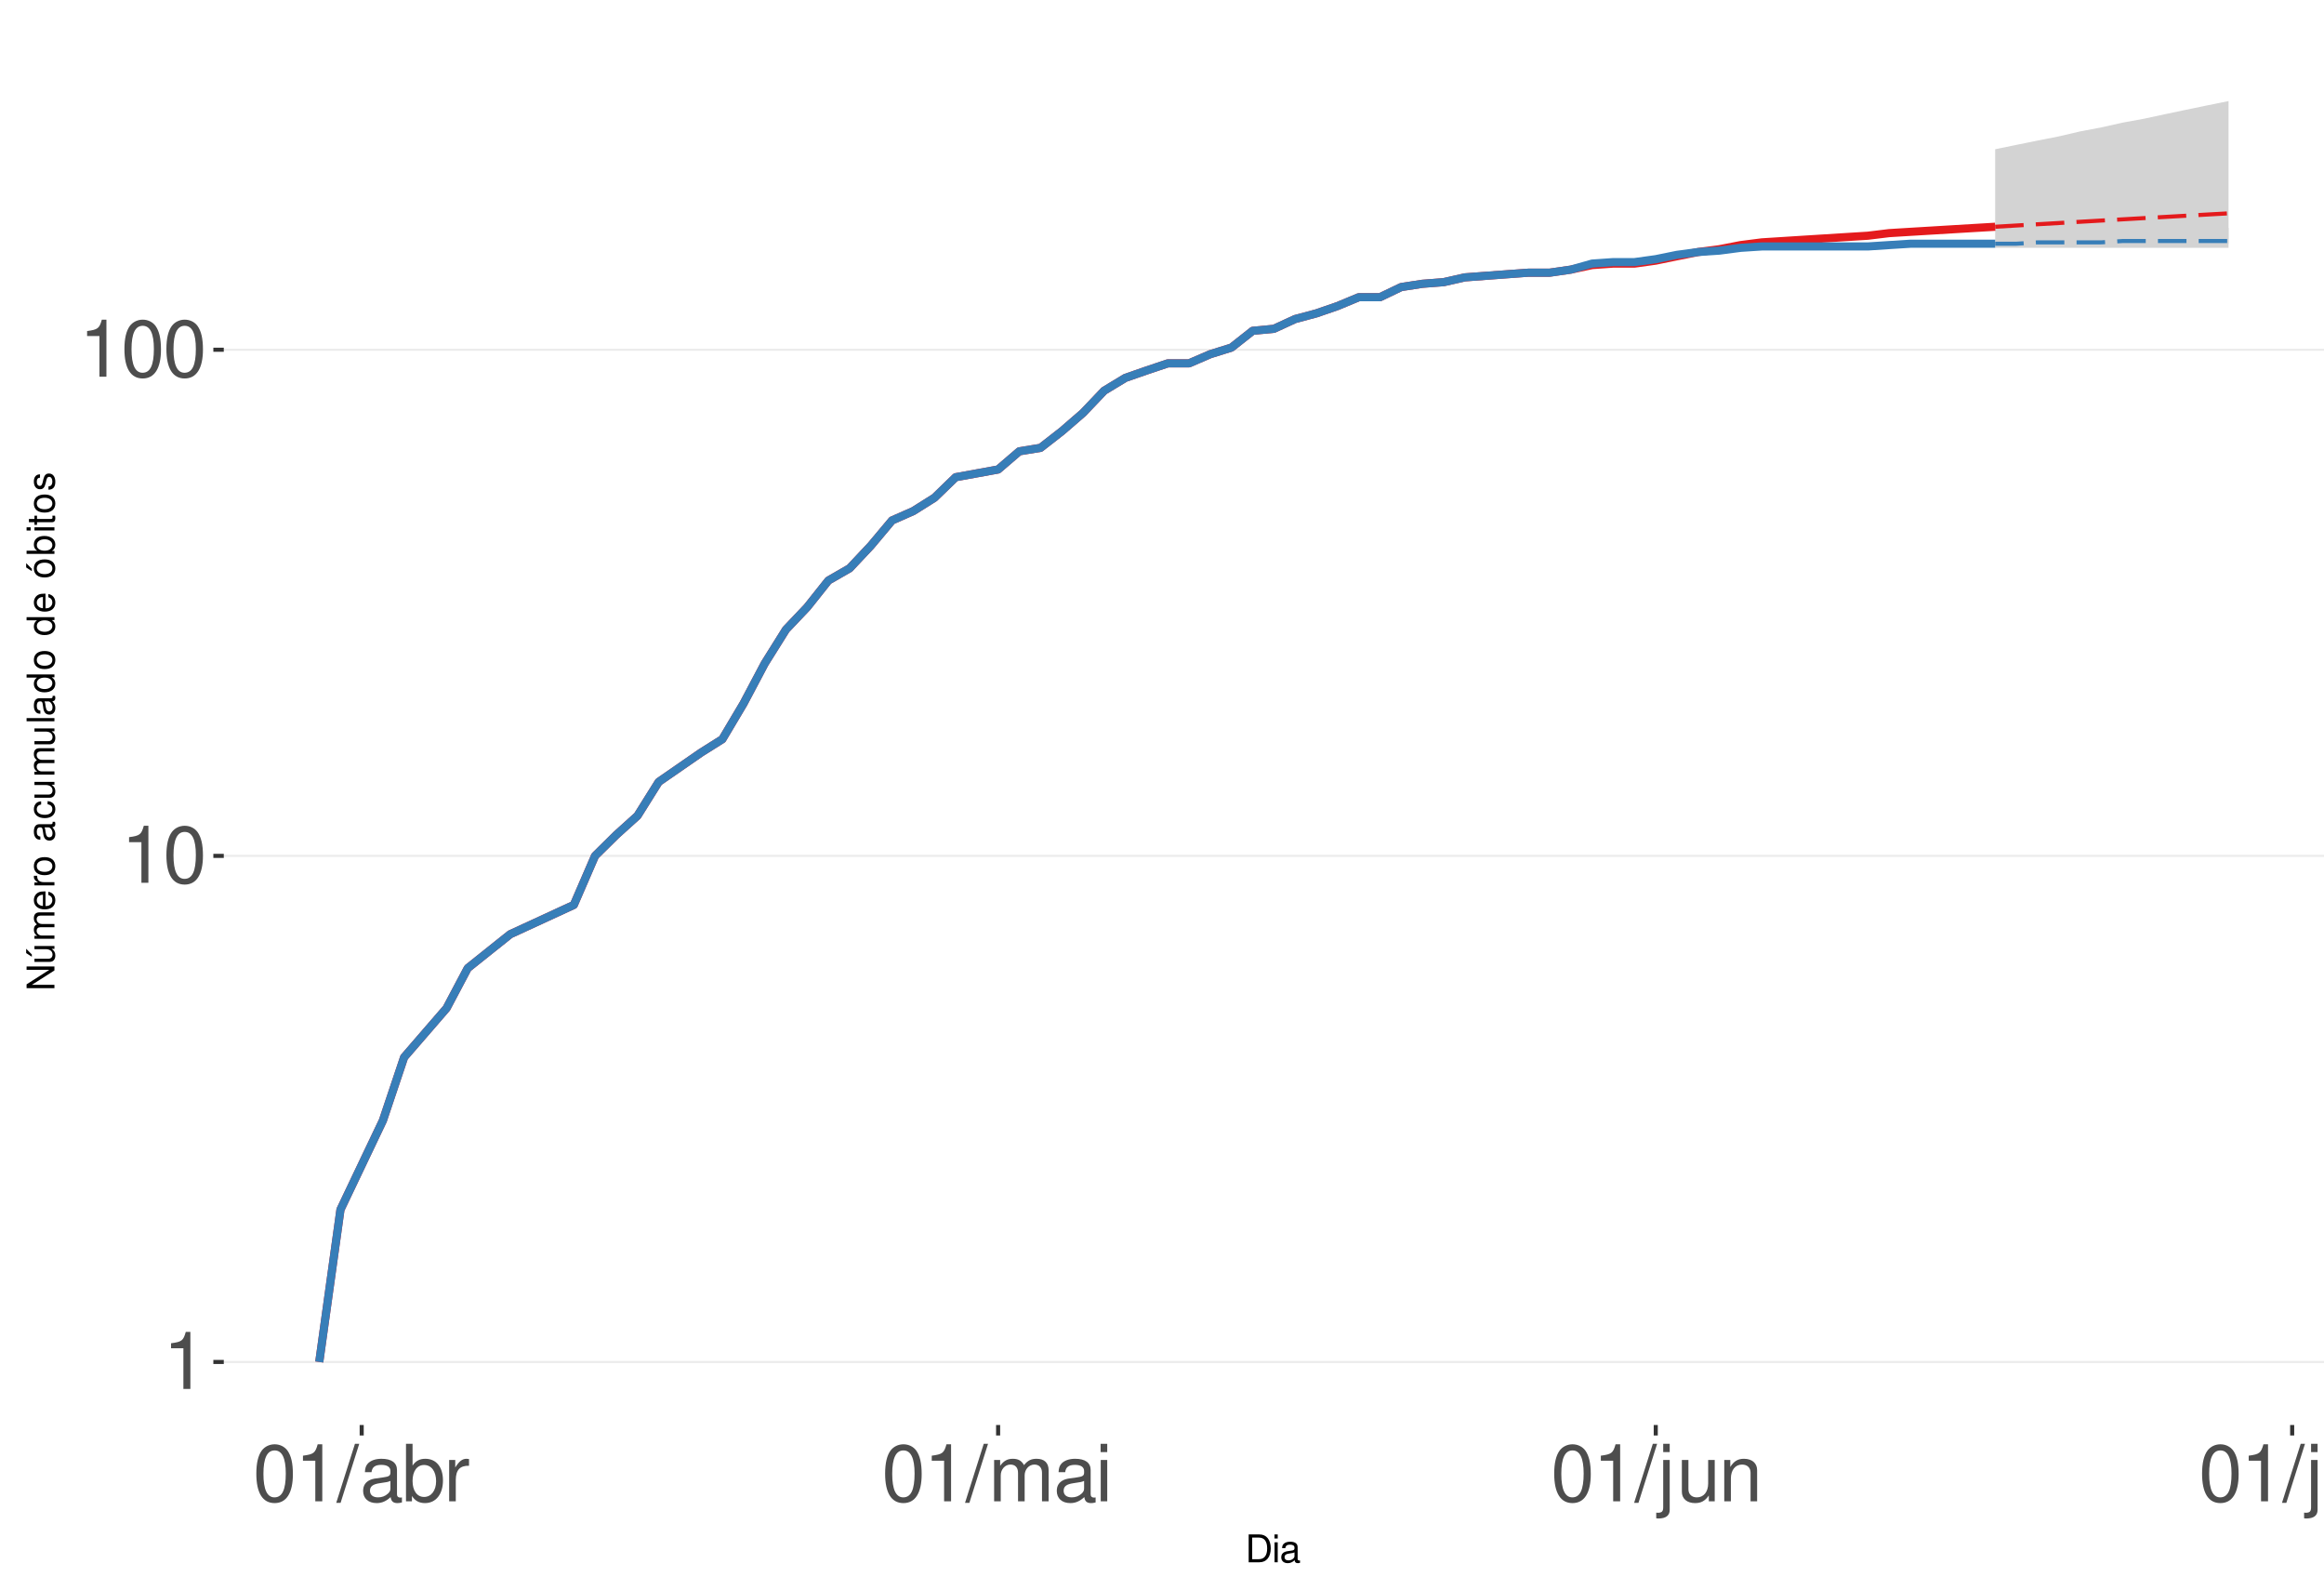
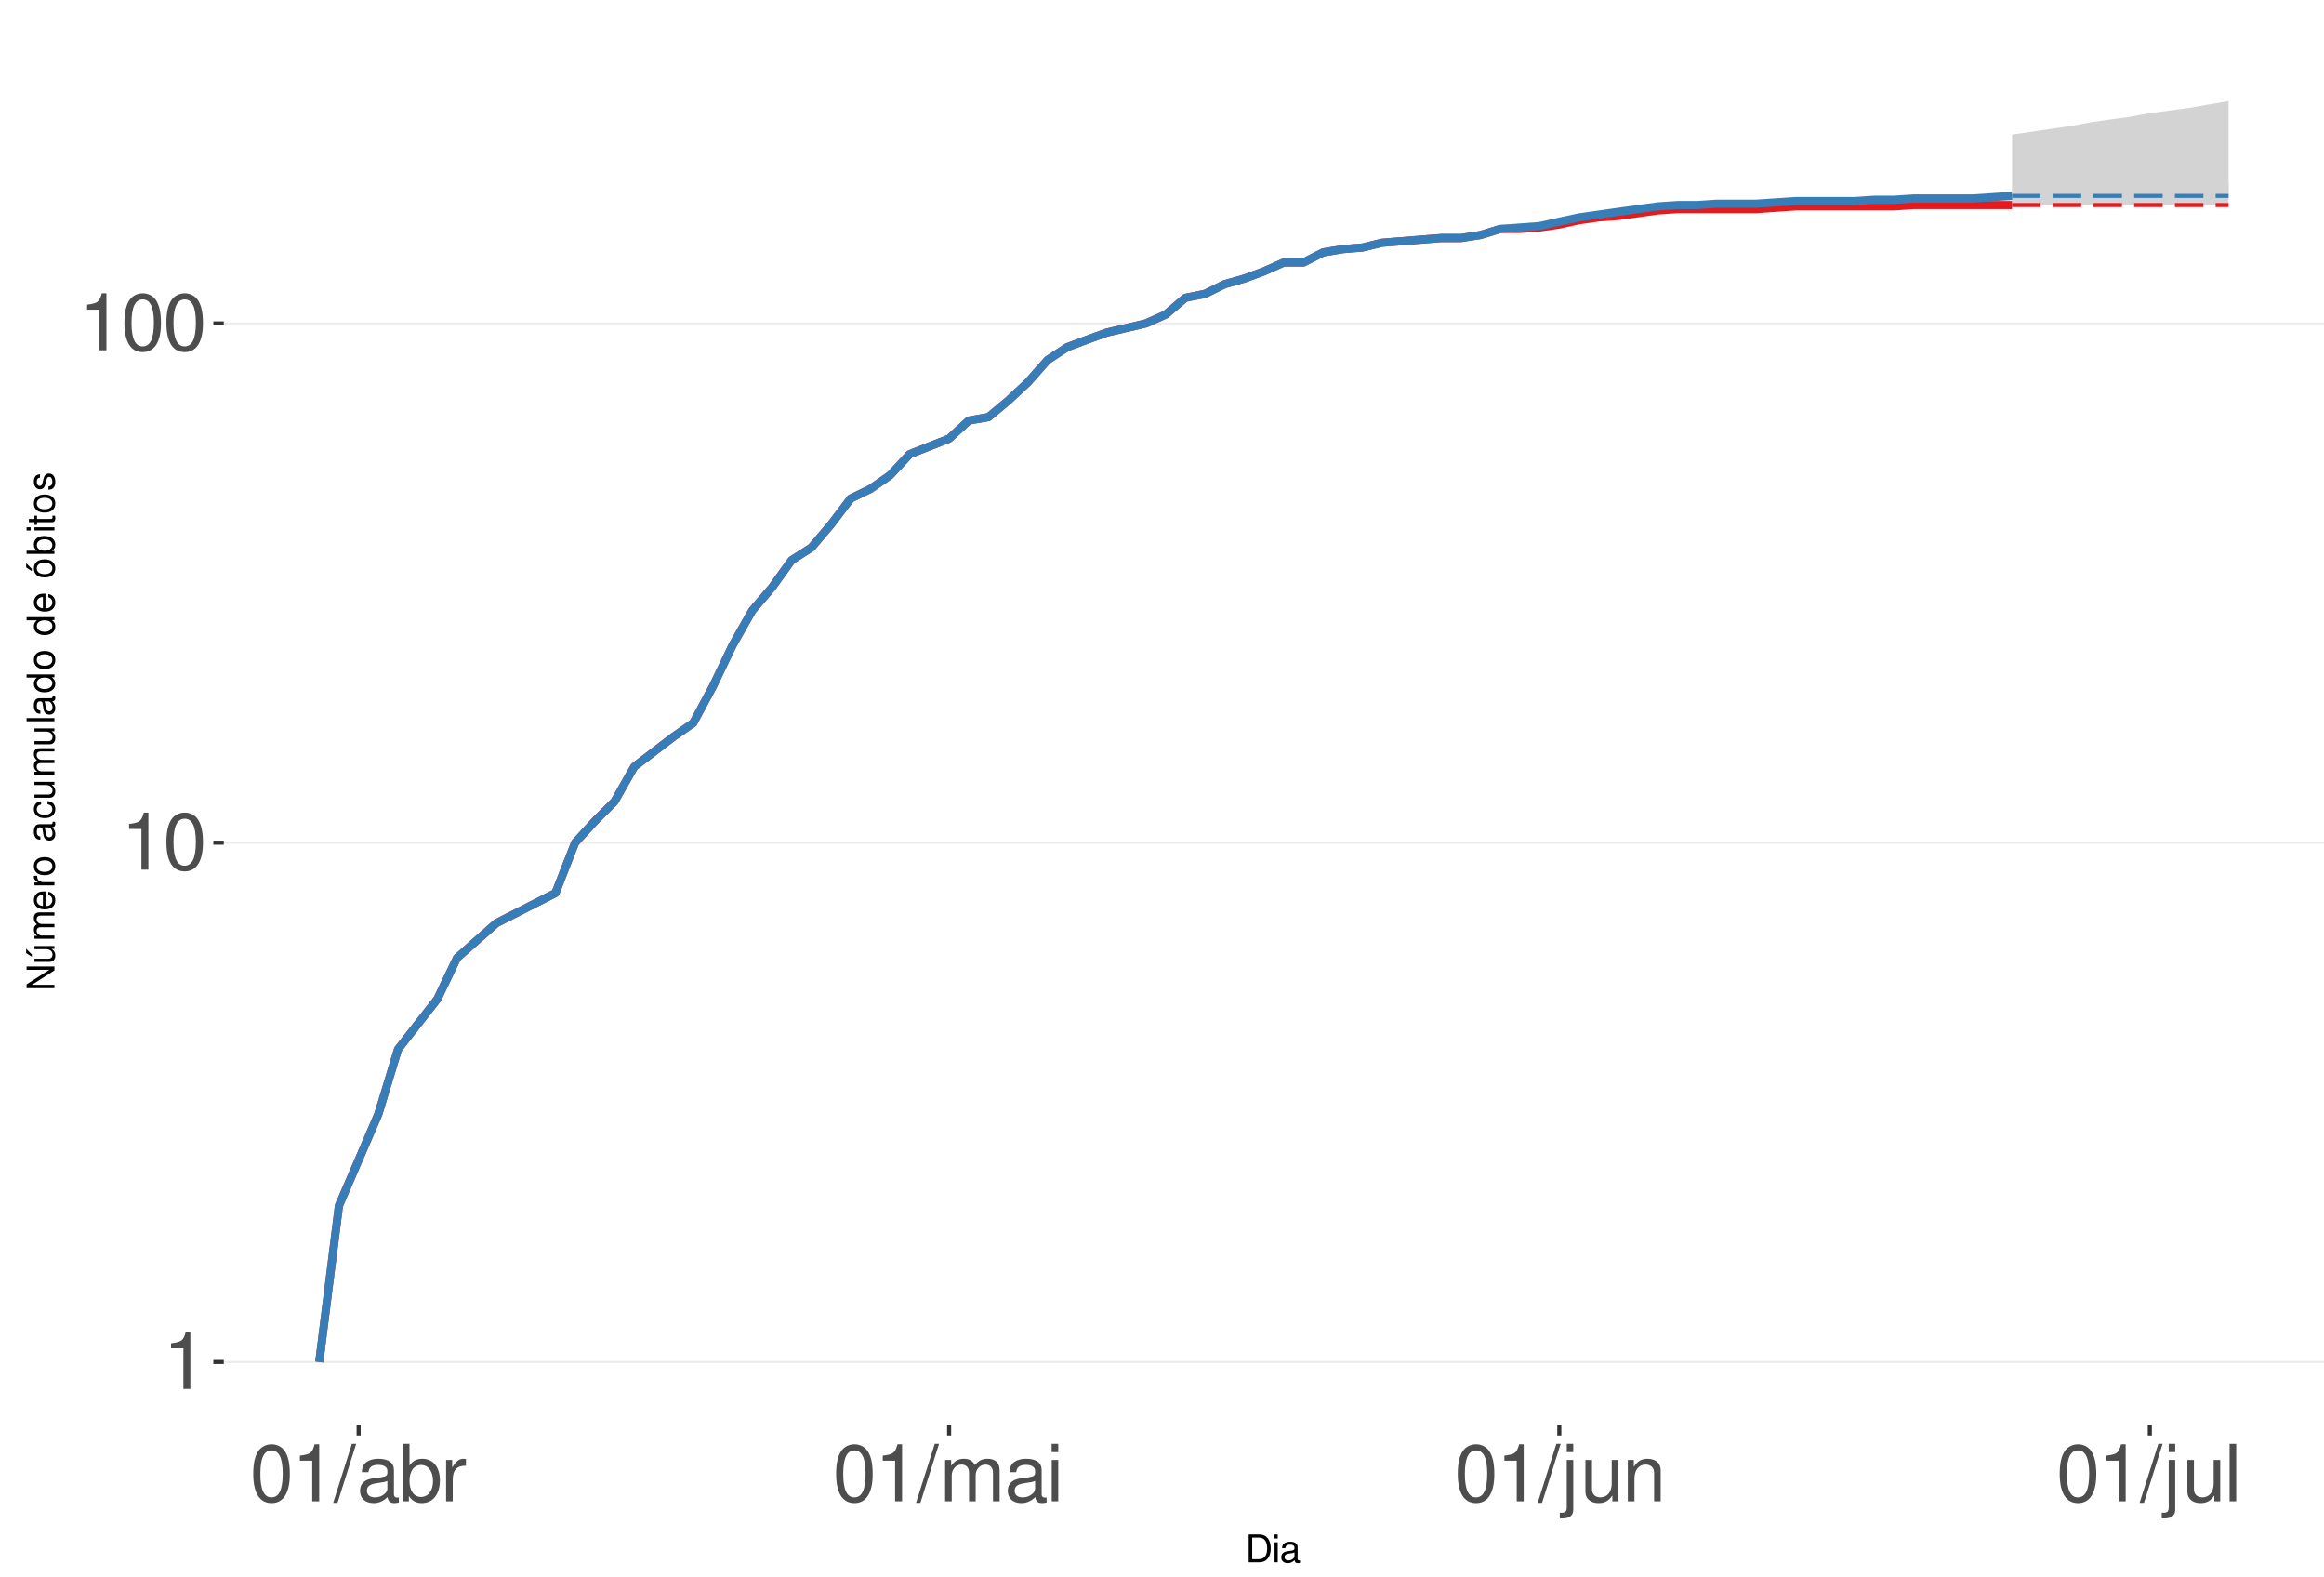
<svg xmlns="http://www.w3.org/2000/svg" xmlns:xlink="http://www.w3.org/1999/xlink" width="609pt" height="413pt" viewBox="0 0 609 413" version="1.1">
  <defs>
    <g>
      <symbol overflow="visible" id="glyph0-0">
        <path style="stroke:none;" d="" />
      </symbol>
      <symbol overflow="visible" id="glyph0-1">
        <path style="stroke:none;" d="M 5.344 -10.641 L 5.344 0 L 7.172 0 L 7.172 -14.938 L 5.969 -14.938 C 5.328 -12.641 4.922 -12.328 2.109 -11.953 L 2.109 -10.641 Z M 5.344 -10.641 " />
      </symbol>
      <symbol overflow="visible" id="glyph0-2">
        <path style="stroke:none;" d="M 5.688 -14.938 C 4.312 -14.938 3.078 -14.312 2.312 -13.297 C 1.359 -11.984 0.891 -10 0.891 -7.234 C 0.891 -2.188 2.547 0.469 5.688 0.469 C 8.781 0.469 10.469 -2.188 10.469 -7.109 C 10.469 -10 10.016 -11.938 9.047 -13.297 C 8.281 -14.328 7.062 -14.938 5.688 -14.938 Z M 5.688 -13.328 C 7.641 -13.328 8.609 -11.312 8.609 -7.266 C 8.609 -3.016 7.656 -1.031 5.641 -1.031 C 3.719 -1.031 2.75 -3.094 2.75 -7.203 C 2.75 -11.312 3.719 -13.328 5.688 -13.328 Z M 5.688 -13.328 " />
      </symbol>
      <symbol overflow="visible" id="glyph0-3">
        <path style="stroke:none;" d="M 4.734 -15.062 L -0.172 0.406 L 0.969 0.406 L 5.859 -15.062 Z M 4.734 -15.062 " />
      </symbol>
      <symbol overflow="visible" id="glyph0-4">
        <path style="stroke:none;" d="M 11.047 -1.016 C 10.859 -0.969 10.781 -0.969 10.672 -0.969 C 10.078 -0.969 9.75 -1.281 9.75 -1.812 L 9.75 -8.188 C 9.75 -10.094 8.344 -11.141 5.688 -11.141 C 4.094 -11.141 2.828 -10.672 2.094 -9.875 C 1.594 -9.312 1.391 -8.703 1.344 -7.625 L 3.078 -7.625 C 3.219 -8.938 4 -9.547 5.625 -9.547 C 7.188 -9.547 8.031 -8.969 8.031 -7.938 L 8.031 -7.484 C 8.016 -6.734 7.641 -6.469 6.234 -6.281 C 3.797 -5.969 3.422 -5.891 2.766 -5.625 C 1.516 -5.078 0.875 -4.125 0.875 -2.734 C 0.875 -0.766 2.234 0.469 4.422 0.469 C 5.781 0.469 6.875 0 8.094 -1.109 C 8.219 0 8.766 0.469 9.875 0.469 C 10.25 0.469 10.469 0.438 11.047 0.297 Z M 8.031 -3.406 C 8.031 -2.828 7.875 -2.484 7.359 -2 C 6.656 -1.359 5.797 -1.031 4.797 -1.031 C 3.453 -1.031 2.672 -1.672 2.672 -2.766 C 2.672 -3.906 3.406 -4.484 5.266 -4.75 C 7.109 -5 7.453 -5.078 8.031 -5.344 Z M 8.031 -3.406 " />
      </symbol>
      <symbol overflow="visible" id="glyph0-5">
        <path style="stroke:none;" d="M 1.109 -15.062 L 1.109 0 L 2.672 0 L 2.672 -1.391 C 3.484 -0.125 4.578 0.469 6.094 0.469 C 8.938 0.469 10.797 -1.859 10.797 -5.453 C 10.797 -8.969 9.047 -11.141 6.172 -11.141 C 4.688 -11.141 3.641 -10.578 2.828 -9.359 L 2.828 -15.062 Z M 5.844 -9.516 C 7.766 -9.516 9 -7.844 9 -5.266 C 9 -2.812 7.719 -1.141 5.844 -1.141 C 4 -1.141 2.828 -2.781 2.828 -5.328 C 2.828 -7.875 4 -9.516 5.844 -9.516 Z M 5.844 -9.516 " />
      </symbol>
      <symbol overflow="visible" id="glyph0-6">
        <path style="stroke:none;" d="M 1.422 -10.828 L 1.422 0 L 3.156 0 L 3.156 -5.625 C 3.188 -8.219 4.25 -9.375 6.625 -9.312 L 6.625 -11.078 C 6.344 -11.109 6.172 -11.141 5.969 -11.141 C 4.859 -11.141 4 -10.469 3.016 -8.859 L 3.016 -10.828 Z M 1.422 -10.828 " />
      </symbol>
      <symbol overflow="visible" id="glyph0-7">
        <path style="stroke:none;" d="M 1.453 -10.828 L 1.453 0 L 3.188 0 L 3.188 -6.797 C 3.188 -8.359 4.312 -9.625 5.719 -9.625 C 7 -9.625 7.719 -8.844 7.719 -7.453 L 7.719 0 L 9.453 0 L 9.453 -6.797 C 9.453 -8.359 10.594 -9.625 12 -9.625 C 13.266 -9.625 14 -8.812 14 -7.453 L 14 0 L 15.734 0 L 15.734 -8.125 C 15.734 -10.062 14.625 -11.141 12.594 -11.141 C 11.156 -11.141 10.281 -10.703 9.281 -9.484 C 8.641 -10.641 7.766 -11.141 6.359 -11.141 C 4.922 -11.141 3.953 -10.594 3.031 -9.297 L 3.031 -10.828 Z M 1.453 -10.828 " />
      </symbol>
      <symbol overflow="visible" id="glyph0-8">
        <path style="stroke:none;" d="M 3.094 -10.828 L 1.391 -10.828 L 1.391 0 L 3.094 0 Z M 3.094 -15.062 L 1.359 -15.062 L 1.359 -12.891 L 3.094 -12.891 Z M 3.094 -15.062 " />
      </symbol>
      <symbol overflow="visible" id="glyph0-9">
        <path style="stroke:none;" d="M 1.453 -10.828 L 1.453 1.562 C 1.453 2.641 1.109 3 0.047 3 C -0.078 3 -0.141 3 -0.375 2.969 L -0.375 4.438 C -0.172 4.484 -0.062 4.5 0.203 4.5 C 2.141 4.5 3.156 3.734 3.156 2.25 L 3.156 -10.828 Z M 3.156 -15.062 L 1.453 -15.062 L 1.453 -12.891 L 3.156 -12.891 Z M 3.156 -15.062 " />
      </symbol>
      <symbol overflow="visible" id="glyph0-10">
        <path style="stroke:none;" d="M 9.953 0 L 9.953 -10.828 L 8.234 -10.828 L 8.234 -4.688 C 8.234 -2.484 7.078 -1.031 5.281 -1.031 C 3.922 -1.031 3.062 -1.859 3.062 -3.156 L 3.062 -10.828 L 1.344 -10.828 L 1.344 -2.484 C 1.344 -0.688 2.688 0.469 4.797 0.469 C 6.375 0.469 7.391 -0.078 8.406 -1.516 L 8.406 0 Z M 9.953 0 " />
      </symbol>
      <symbol overflow="visible" id="glyph0-11">
        <path style="stroke:none;" d="M 1.453 -10.828 L 1.453 0 L 3.188 0 L 3.188 -5.969 C 3.188 -8.188 4.344 -9.625 6.109 -9.625 C 7.484 -9.625 8.344 -8.797 8.344 -7.5 L 8.344 0 L 10.062 0 L 10.062 -8.188 C 10.062 -9.984 8.719 -11.141 6.625 -11.141 C 5.016 -11.141 3.984 -10.516 3.031 -9 L 3.031 -10.828 Z M 1.453 -10.828 " />
      </symbol>
      <symbol overflow="visible" id="glyph0-12">
        <path style="stroke:none;" d="M 3.141 -15.062 L 1.406 -15.062 L 1.406 0 L 3.141 0 Z M 3.141 -15.062 " />
      </symbol>
      <symbol overflow="visible" id="glyph1-0">
        <path style="stroke:none;" d="" />
      </symbol>
      <symbol overflow="visible" id="glyph1-1">
        <path style="stroke:none;" d="M 0.891 0 L 3.703 0 C 5.547 0 6.672 -1.375 6.672 -3.656 C 6.672 -5.906 5.547 -7.297 3.703 -7.297 L 0.891 -7.297 Z M 1.812 -0.812 L 1.812 -6.469 L 3.547 -6.469 C 4.984 -6.469 5.734 -5.5 5.734 -3.641 C 5.734 -1.797 4.984 -0.812 3.547 -0.812 Z M 1.812 -0.812 " />
      </symbol>
      <symbol overflow="visible" id="glyph1-2">
        <path style="stroke:none;" d="M 1.5 -5.234 L 0.672 -5.234 L 0.672 0 L 1.5 0 Z M 1.5 -7.297 L 0.656 -7.297 L 0.656 -6.234 L 1.5 -6.234 Z M 1.5 -7.297 " />
      </symbol>
      <symbol overflow="visible" id="glyph1-3">
        <path style="stroke:none;" d="M 5.344 -0.484 C 5.266 -0.469 5.219 -0.469 5.172 -0.469 C 4.875 -0.469 4.719 -0.625 4.719 -0.875 L 4.719 -3.953 C 4.719 -4.891 4.047 -5.391 2.75 -5.391 C 1.984 -5.391 1.375 -5.172 1.016 -4.781 C 0.766 -4.516 0.672 -4.203 0.656 -3.688 L 1.484 -3.688 C 1.562 -4.328 1.938 -4.625 2.719 -4.625 C 3.484 -4.625 3.891 -4.344 3.891 -3.844 L 3.891 -3.625 C 3.875 -3.266 3.703 -3.125 3.016 -3.047 C 1.844 -2.891 1.656 -2.844 1.344 -2.719 C 0.734 -2.453 0.422 -2 0.422 -1.312 C 0.422 -0.375 1.078 0.234 2.141 0.234 C 2.797 0.234 3.328 0 3.922 -0.547 C 3.984 0 4.234 0.234 4.781 0.234 C 4.953 0.234 5.062 0.203 5.344 0.141 Z M 3.891 -1.656 C 3.891 -1.375 3.812 -1.203 3.562 -0.969 C 3.219 -0.656 2.812 -0.5 2.312 -0.5 C 1.672 -0.5 1.297 -0.812 1.297 -1.344 C 1.297 -1.891 1.656 -2.172 2.547 -2.297 C 3.438 -2.422 3.609 -2.453 3.891 -2.594 Z M 3.891 -1.656 " />
      </symbol>
      <symbol overflow="visible" id="glyph2-0">
        <path style="stroke:none;" d="" />
      </symbol>
      <symbol overflow="visible" id="glyph2-1">
        <path style="stroke:none;" d="M -7.297 -6.453 L -7.297 -5.578 L -1.328 -5.578 L -7.297 -1.766 L -7.297 -0.766 L 0 -0.766 L 0 -1.641 L -5.906 -1.641 L 0 -5.406 L 0 -6.453 Z M -7.297 -6.453 " />
      </symbol>
      <symbol overflow="visible" id="glyph2-2">
        <path style="stroke:none;" d="M 0 -4.812 L -5.234 -4.812 L -5.234 -3.984 L -2.266 -3.984 C -1.203 -3.984 -0.5 -3.438 -0.5 -2.562 C -0.5 -1.906 -0.906 -1.484 -1.531 -1.484 L -5.234 -1.484 L -5.234 -0.656 L -1.203 -0.656 C -0.328 -0.656 0.234 -1.297 0.234 -2.312 C 0.234 -3.094 -0.047 -3.578 -0.734 -4.062 L 0 -4.062 Z M -7.406 -2.953 L -5.922 -2 L -5.922 -2.594 L -7.406 -4.094 Z M -7.406 -2.953 " />
      </symbol>
      <symbol overflow="visible" id="glyph2-3">
        <path style="stroke:none;" d="M -5.234 -0.703 L 0 -0.703 L 0 -1.547 L -3.297 -1.547 C -4.047 -1.547 -4.656 -2.094 -4.656 -2.766 C -4.656 -3.391 -4.281 -3.734 -3.609 -3.734 L 0 -3.734 L 0 -4.578 L -3.297 -4.578 C -4.047 -4.578 -4.656 -5.125 -4.656 -5.812 C -4.656 -6.422 -4.266 -6.781 -3.609 -6.781 L 0 -6.781 L 0 -7.625 L -3.938 -7.625 C -4.875 -7.625 -5.391 -7.078 -5.391 -6.094 C -5.391 -5.406 -5.188 -4.984 -4.594 -4.484 C -5.156 -4.188 -5.391 -3.766 -5.391 -3.078 C -5.391 -2.375 -5.125 -1.906 -4.5 -1.469 L -5.234 -1.469 Z M -5.234 -0.703 " />
      </symbol>
      <symbol overflow="visible" id="glyph2-4">
        <path style="stroke:none;" d="M -2.344 -5.125 C -3.141 -5.125 -3.625 -5.062 -4.016 -4.922 C -4.875 -4.578 -5.391 -3.781 -5.391 -2.797 C -5.391 -1.344 -4.281 -0.406 -2.547 -0.406 C -0.812 -0.406 0.234 -1.297 0.234 -2.781 C 0.234 -3.984 -0.453 -4.812 -1.594 -5.016 L -1.594 -4.188 C -0.906 -3.953 -0.547 -3.484 -0.547 -2.812 C -0.547 -2.281 -0.781 -1.828 -1.219 -1.547 C -1.516 -1.344 -1.812 -1.281 -2.344 -1.266 Z M -3.016 -1.297 C -3.984 -1.359 -4.625 -1.953 -4.625 -2.797 C -4.625 -3.641 -3.953 -4.234 -3.016 -4.234 Z M -3.016 -1.297 " />
      </symbol>
      <symbol overflow="visible" id="glyph2-5">
        <path style="stroke:none;" d="M -5.234 -0.688 L 0 -0.688 L 0 -1.531 L -2.719 -1.531 C -3.984 -1.547 -4.547 -2.062 -4.516 -3.203 L -5.359 -3.203 C -5.375 -3.062 -5.391 -2.984 -5.391 -2.891 C -5.391 -2.344 -5.062 -1.938 -4.297 -1.453 L -5.234 -1.453 Z M -5.234 -0.688 " />
      </symbol>
      <symbol overflow="visible" id="glyph2-6">
        <path style="stroke:none;" d="M -5.391 -2.719 C -5.391 -1.234 -4.344 -0.359 -2.578 -0.359 C -0.812 -0.359 0.234 -1.234 0.234 -2.734 C 0.234 -4.203 -0.812 -5.094 -2.547 -5.094 C -4.359 -5.094 -5.391 -4.234 -5.391 -2.719 Z M -4.625 -2.734 C -4.625 -3.672 -3.844 -4.234 -2.547 -4.234 C -1.312 -4.234 -0.547 -3.656 -0.547 -2.734 C -0.547 -1.797 -1.312 -1.234 -2.578 -1.234 C -3.844 -1.234 -4.625 -1.797 -4.625 -2.734 Z M -4.625 -2.734 " />
      </symbol>
      <symbol overflow="visible" id="glyph2-7">
        <path style="stroke:none;" d="" />
      </symbol>
      <symbol overflow="visible" id="glyph2-8">
        <path style="stroke:none;" d="M -0.484 -5.344 C -0.469 -5.266 -0.469 -5.219 -0.469 -5.172 C -0.469 -4.875 -0.625 -4.719 -0.875 -4.719 L -3.953 -4.719 C -4.891 -4.719 -5.391 -4.047 -5.391 -2.75 C -5.391 -1.984 -5.172 -1.375 -4.781 -1.016 C -4.516 -0.766 -4.203 -0.672 -3.688 -0.656 L -3.688 -1.484 C -4.328 -1.562 -4.625 -1.938 -4.625 -2.719 C -4.625 -3.484 -4.344 -3.891 -3.844 -3.891 L -3.625 -3.891 C -3.266 -3.875 -3.125 -3.703 -3.047 -3.016 C -2.891 -1.844 -2.844 -1.656 -2.719 -1.344 C -2.453 -0.734 -2 -0.422 -1.312 -0.422 C -0.375 -0.422 0.234 -1.078 0.234 -2.141 C 0.234 -2.797 0 -3.328 -0.547 -3.922 C 0 -3.984 0.234 -4.234 0.234 -4.781 C 0.234 -4.953 0.203 -5.062 0.141 -5.344 Z M -1.656 -3.891 C -1.375 -3.891 -1.203 -3.812 -0.969 -3.562 C -0.656 -3.219 -0.5 -2.812 -0.5 -2.312 C -0.5 -1.672 -0.812 -1.297 -1.344 -1.297 C -1.891 -1.297 -2.172 -1.656 -2.297 -2.547 C -2.422 -3.438 -2.453 -3.609 -2.594 -3.891 Z M -1.656 -3.891 " />
      </symbol>
      <symbol overflow="visible" id="glyph2-9">
        <path style="stroke:none;" d="M -3.484 -4.703 C -3.984 -4.672 -4.312 -4.562 -4.609 -4.359 C -5.094 -4 -5.391 -3.375 -5.391 -2.641 C -5.391 -1.219 -4.266 -0.312 -2.531 -0.312 C -0.844 -0.312 0.234 -1.203 0.234 -2.625 C 0.234 -3.875 -0.516 -4.672 -1.797 -4.766 L -1.797 -3.938 C -0.953 -3.797 -0.547 -3.359 -0.547 -2.656 C -0.547 -1.734 -1.297 -1.188 -2.531 -1.188 C -3.844 -1.188 -4.625 -1.719 -4.625 -2.625 C -4.625 -3.328 -4.203 -3.766 -3.484 -3.875 Z M -3.484 -4.703 " />
      </symbol>
      <symbol overflow="visible" id="glyph2-10">
        <path style="stroke:none;" d="M 0 -4.812 L -5.234 -4.812 L -5.234 -3.984 L -2.266 -3.984 C -1.203 -3.984 -0.5 -3.438 -0.5 -2.562 C -0.5 -1.906 -0.906 -1.484 -1.531 -1.484 L -5.234 -1.484 L -5.234 -0.656 L -1.203 -0.656 C -0.328 -0.656 0.234 -1.297 0.234 -2.312 C 0.234 -3.094 -0.047 -3.578 -0.734 -4.062 L 0 -4.062 Z M 0 -4.812 " />
      </symbol>
      <symbol overflow="visible" id="glyph2-11">
        <path style="stroke:none;" d="M -7.297 -1.516 L -7.297 -0.688 L 0 -0.688 L 0 -1.516 Z M -7.297 -1.516 " />
      </symbol>
      <symbol overflow="visible" id="glyph2-12">
        <path style="stroke:none;" d="M -7.297 -4.953 L -7.297 -4.125 L -4.578 -4.125 C -5.109 -3.766 -5.391 -3.203 -5.391 -2.516 C -5.391 -1.156 -4.297 -0.266 -2.625 -0.266 C -0.859 -0.266 0.234 -1.125 0.234 -2.547 C 0.234 -3.266 -0.047 -3.766 -0.688 -4.203 L 0 -4.203 L 0 -4.953 Z M -4.609 -2.656 C -4.609 -3.547 -3.812 -4.125 -2.562 -4.125 C -1.344 -4.125 -0.547 -3.547 -0.547 -2.656 C -0.547 -1.734 -1.359 -1.125 -2.578 -1.125 C -3.797 -1.125 -4.609 -1.734 -4.609 -2.656 Z M -4.609 -2.656 " />
      </symbol>
      <symbol overflow="visible" id="glyph2-13">
        <path style="stroke:none;" d="M -5.391 -2.719 C -5.391 -1.234 -4.344 -0.359 -2.578 -0.359 C -0.812 -0.359 0.234 -1.234 0.234 -2.734 C 0.234 -4.203 -0.812 -5.094 -2.547 -5.094 C -4.359 -5.094 -5.391 -4.234 -5.391 -2.719 Z M -4.625 -2.734 C -4.625 -3.672 -3.844 -4.234 -2.547 -4.234 C -1.312 -4.234 -0.547 -3.656 -0.547 -2.734 C -0.547 -1.797 -1.312 -1.234 -2.578 -1.234 C -3.844 -1.234 -4.625 -1.797 -4.625 -2.734 Z M -7.406 -2.984 L -5.922 -2.016 L -5.922 -2.625 L -7.406 -4.109 Z M -7.406 -2.984 " />
      </symbol>
      <symbol overflow="visible" id="glyph2-14">
        <path style="stroke:none;" d="M -7.297 -0.547 L 0 -0.547 L 0 -1.297 L -0.672 -1.297 C -0.062 -1.688 0.234 -2.219 0.234 -2.953 C 0.234 -4.328 -0.906 -5.234 -2.641 -5.234 C -4.344 -5.234 -5.391 -4.375 -5.391 -2.984 C -5.391 -2.266 -5.125 -1.766 -4.531 -1.375 L -7.297 -1.375 Z M -4.609 -2.828 C -4.609 -3.766 -3.797 -4.359 -2.547 -4.359 C -1.359 -4.359 -0.547 -3.734 -0.547 -2.828 C -0.547 -1.938 -1.344 -1.375 -2.578 -1.375 C -3.812 -1.375 -4.609 -1.938 -4.609 -2.828 Z M -4.609 -2.828 " />
      </symbol>
      <symbol overflow="visible" id="glyph2-15">
        <path style="stroke:none;" d="M -5.234 -1.5 L -5.234 -0.672 L 0 -0.672 L 0 -1.5 Z M -7.297 -1.5 L -7.297 -0.656 L -6.234 -0.656 L -6.234 -1.5 Z M -7.297 -1.5 " />
      </symbol>
      <symbol overflow="visible" id="glyph2-16">
        <path style="stroke:none;" d="M -5.234 -2.547 L -5.234 -1.688 L -6.688 -1.688 L -6.688 -0.844 L -5.234 -0.844 L -5.234 -0.141 L -4.562 -0.141 L -4.562 -0.844 L -0.594 -0.844 C -0.062 -0.844 0.234 -1.203 0.234 -1.859 C 0.234 -2.078 0.203 -2.266 0.156 -2.547 L -0.547 -2.547 C -0.516 -2.422 -0.5 -2.312 -0.5 -2.141 C -0.5 -1.781 -0.594 -1.688 -0.969 -1.688 L -4.562 -1.688 L -4.562 -2.547 Z M -5.234 -2.547 " />
      </symbol>
      <symbol overflow="visible" id="glyph2-17">
        <path style="stroke:none;" d="M -3.781 -4.375 C -4.812 -4.375 -5.391 -3.688 -5.391 -2.484 C -5.391 -1.266 -4.766 -0.469 -3.797 -0.469 C -2.969 -0.469 -2.578 -0.891 -2.281 -2.125 L -2.094 -2.906 C -1.953 -3.484 -1.734 -3.719 -1.375 -3.719 C -0.875 -3.719 -0.547 -3.234 -0.547 -2.5 C -0.547 -2.047 -0.672 -1.672 -0.891 -1.453 C -1.047 -1.328 -1.188 -1.266 -1.562 -1.219 L -1.562 -0.344 C -0.344 -0.375 0.234 -1.062 0.234 -2.438 C 0.234 -3.75 -0.422 -4.594 -1.438 -4.594 C -2.203 -4.594 -2.641 -4.156 -2.891 -3.109 L -3.078 -2.312 C -3.234 -1.625 -3.453 -1.344 -3.828 -1.344 C -4.312 -1.344 -4.625 -1.766 -4.625 -2.453 C -4.625 -3.125 -4.328 -3.484 -3.781 -3.5 Z M -3.781 -4.375 " />
      </symbol>
    </g>
    <clipPath id="clip1">
      <path d="M 58.645 9.961 L 609 9.961 L 609 373.328 L 58.645 373.328 Z M 58.645 9.961 " />
    </clipPath>
    <clipPath id="clip2">
      <path d="M 58.645 356 L 609 356 L 609 358 L 58.645 358 Z M 58.645 356 " />
    </clipPath>
    <clipPath id="clip3">
-       <path d="M 58.645 223 L 609 223 L 609 225 L 58.645 225 Z M 58.645 223 " />
+       <path d="M 58.645 220 L 609 220 L 609 222 L 58.645 222 Z M 58.645 220 " />
    </clipPath>
    <clipPath id="clip4">
-       <path d="M 58.645 91 L 609 91 L 609 92 L 58.645 92 Z M 58.645 91 " />
+       <path d="M 58.645 84 L 609 84 L 609 85 L 58.645 85 Z M 58.645 84 " />
    </clipPath>
  </defs>
  <g id="surface255">
    <rect x="0" y="0" width="609" height="413" style="fill:rgb(100%,100%,100%);fill-opacity:1;stroke:none;" />
    <rect x="0" y="0" width="609" height="413" style="fill:rgb(100%,100%,100%);fill-opacity:1;stroke:none;" />
    <path style="fill:none;stroke-width:1.067;stroke-linecap:round;stroke-linejoin:round;stroke:rgb(100%,100%,100%);stroke-opacity:1;stroke-miterlimit:10;" d="M 0 413 L 609 413 L 609 0 L 0 0 Z M 0 413 " />
    <g clip-path="url(#clip1)" clip-rule="nonzero">
      <path style=" stroke:none;fill-rule:nonzero;fill:rgb(100%,100%,100%);fill-opacity:1;" d="M 58.645 373.328 L 609 373.328 L 609 9.961 L 58.645 9.961 Z M 58.645 373.328 " />
    </g>
    <g clip-path="url(#clip2)" clip-rule="nonzero">
      <path style="fill:none;stroke-width:0.533;stroke-linecap:butt;stroke-linejoin:round;stroke:rgb(92.157%,92.157%,92.157%);stroke-opacity:1;stroke-miterlimit:10;" d="M 58.645 356.812 L 609 356.812 " />
    </g>
    <g clip-path="url(#clip3)" clip-rule="nonzero">
-       <path style="fill:none;stroke-width:0.533;stroke-linecap:butt;stroke-linejoin:round;stroke:rgb(92.157%,92.157%,92.157%);stroke-opacity:1;stroke-miterlimit:10;" d="M 58.645 224.223 L 609 224.223 " />
+       <path style="fill:none;stroke-width:0.533;stroke-linecap:butt;stroke-linejoin:round;stroke:rgb(92.157%,92.157%,92.157%);stroke-opacity:1;stroke-miterlimit:10;" d="M 58.645 220.77 L 609 220.77 " />
    </g>
    <g clip-path="url(#clip4)" clip-rule="nonzero">
-       <path style="fill:none;stroke-width:0.533;stroke-linecap:butt;stroke-linejoin:round;stroke:rgb(92.157%,92.157%,92.157%);stroke-opacity:1;stroke-miterlimit:10;" d="M 58.645 91.629 L 609 91.629 " />
-     </g>
-     <path style=" stroke:none;fill-rule:nonzero;fill:rgb(82.745%,82.745%,82.745%);fill-opacity:1;" d="M 522.832 39.098 L 528.391 37.953 L 533.953 36.828 L 539.512 35.73 L 545.07 34.434 L 550.629 33.379 L 556.188 32.137 L 561.746 31.121 L 567.305 29.926 L 572.867 28.754 L 578.426 27.605 L 583.984 26.48 L 583.984 64.926 L 522.832 64.926 Z M 522.832 39.098 " />
-     <path style=" stroke:none;fill-rule:nonzero;fill:rgb(82.745%,82.745%,82.745%);fill-opacity:1;" d="M 522.832 63.852 L 528.391 63.145 L 533.953 62.445 L 539.512 62.098 L 545.07 61.414 L 556.188 60.734 L 561.746 60.402 L 567.305 60.402 L 572.867 60.066 L 578.426 59.734 L 583.984 59.734 L 583.984 63.852 Z M 522.832 63.852 " />
-     <path style="fill:none;stroke-width:2.134;stroke-linecap:butt;stroke-linejoin:round;stroke:rgb(89.412%,10.196%,10.98%);stroke-opacity:1;stroke-miterlimit:10;" d="M 83.66 356.812 L 89.219 316.898 L 100.34 293.551 L 105.898 276.984 L 117.016 264.137 L 122.574 253.637 L 133.695 244.758 L 150.371 237.07 L 155.93 224.223 L 161.488 218.734 L 167.047 213.723 L 172.609 204.844 L 183.727 197.156 L 189.285 193.664 L 194.844 184.309 L 200.402 173.809 L 205.961 164.93 L 211.52 159.07 L 217.082 152.082 L 222.641 148.883 L 228.199 142.973 L 233.758 136.344 L 239.316 133.895 L 244.875 130.402 L 250.434 125.02 L 261.555 122.996 L 267.113 118.234 L 272.672 117.328 L 278.23 112.996 L 283.789 108.195 L 289.348 102.359 L 294.91 98.992 L 300.469 97.059 L 306.027 95.191 L 311.586 95.191 L 317.145 92.793 L 322.703 91.055 L 328.262 86.668 L 333.824 86.141 L 339.383 83.582 L 344.941 82.098 L 350.5 80.18 L 356.059 77.867 L 361.617 77.867 L 367.176 75.207 L 372.738 74.348 L 378.297 73.922 L 383.855 72.668 L 389.414 72.254 L 394.973 71.844 L 400.531 71.438 L 406.09 71.438 L 411.652 70.633 L 417.211 69.445 L 422.77 69.055 L 428.328 69.055 L 433.887 68.281 L 439.445 67.141 L 445.004 66.023 L 450.566 65.289 L 456.125 64.207 L 461.684 63.496 L 472.801 62.793 L 483.918 62.098 L 489.477 61.754 L 495.039 61.074 L 500.598 60.734 L 506.156 60.402 L 511.715 60.066 L 517.273 59.734 L 522.832 59.406 " />
-     <path style="fill:none;stroke-width:1.067;stroke-linecap:butt;stroke-linejoin:round;stroke:rgb(89.412%,10.196%,10.98%);stroke-opacity:1;stroke-dasharray:7.469,3.201;stroke-miterlimit:10;" d="M 522.832 59.406 L 528.391 59.078 L 533.953 58.75 L 545.07 58.102 L 550.629 57.781 L 556.188 57.465 L 561.746 57.145 L 567.305 56.832 L 572.867 56.516 L 578.426 56.203 L 583.984 55.895 " />
-     <path style="fill:none;stroke-width:2.134;stroke-linecap:butt;stroke-linejoin:round;stroke:rgb(21.569%,49.412%,72.157%);stroke-opacity:1;stroke-miterlimit:10;" d="M 83.66 356.812 L 89.219 316.898 L 100.34 293.551 L 105.898 276.984 L 117.016 264.137 L 122.574 253.637 L 133.695 244.758 L 150.371 237.07 L 155.93 224.223 L 161.488 218.734 L 167.047 213.723 L 172.609 204.844 L 183.727 197.156 L 189.285 193.664 L 194.844 184.309 L 200.402 173.809 L 205.961 164.93 L 211.52 159.07 L 217.082 152.082 L 222.641 148.883 L 228.199 142.973 L 233.758 136.344 L 239.316 133.895 L 244.875 130.402 L 250.434 125.02 L 261.555 122.996 L 267.113 118.234 L 272.672 117.328 L 278.23 112.996 L 283.789 108.195 L 289.348 102.359 L 294.91 98.992 L 300.469 97.059 L 306.027 95.191 L 311.586 95.191 L 317.145 92.793 L 322.703 91.055 L 328.262 86.668 L 333.824 86.141 L 339.383 83.582 L 344.941 82.098 L 350.5 80.18 L 356.059 77.867 L 361.617 77.867 L 367.176 75.207 L 372.738 74.348 L 378.297 73.922 L 383.855 72.668 L 389.414 72.254 L 394.973 71.844 L 400.531 71.438 L 406.09 71.438 L 411.652 70.633 L 417.211 69.055 L 422.77 68.668 L 428.328 68.668 L 433.887 67.898 L 439.445 66.766 L 445.004 66.023 L 450.566 65.656 L 456.125 64.926 L 461.684 64.566 L 489.477 64.566 L 495.039 64.207 L 500.598 63.852 L 522.832 63.852 " />
-     <path style="fill:none;stroke-width:1.067;stroke-linecap:butt;stroke-linejoin:round;stroke:rgb(21.569%,49.412%,72.157%);stroke-opacity:1;stroke-dasharray:7.469,3.201;stroke-miterlimit:10;" d="M 522.832 63.852 L 528.391 63.852 L 533.953 63.496 L 550.629 63.496 L 556.188 63.145 L 583.984 63.145 " />
+       <path style="fill:none;stroke-width:0.533;stroke-linecap:butt;stroke-linejoin:round;stroke:rgb(92.157%,92.157%,92.157%);stroke-opacity:1;stroke-miterlimit:10;" d="M 58.645 84.723 L 609 84.723 " />
+     </g>
+     <path style=" stroke:none;fill-rule:nonzero;fill:rgb(82.745%,82.745%,82.745%);fill-opacity:1;" d="M 527.246 35.258 L 532.402 34.496 L 537.562 33.742 L 542.719 33 L 547.879 32.023 L 553.035 31.301 L 558.195 30.586 L 563.352 29.648 L 568.512 28.957 L 573.668 28.27 L 578.824 27.367 L 583.984 26.48 L 583.984 53.723 L 527.246 53.723 Z M 527.246 35.258 " />
+     <path style=" stroke:none;fill-rule:nonzero;fill:rgb(82.745%,82.745%,82.745%);fill-opacity:1;" d="M 527.246 51.324 L 532.402 50.988 L 537.562 50.656 L 542.719 49.996 L 547.879 49.668 L 553.035 49.344 L 558.195 49.02 L 563.352 49.02 L 568.512 48.699 L 573.668 48.379 L 578.824 48.379 L 583.984 48.059 L 583.984 51.324 Z M 527.246 51.324 " />
+     <path style="fill:none;stroke-width:2.134;stroke-linecap:butt;stroke-linejoin:round;stroke:rgb(89.412%,10.196%,10.98%);stroke-opacity:1;stroke-miterlimit:10;" d="M 83.66 356.812 L 88.82 315.859 L 99.137 291.902 L 104.293 274.906 L 114.609 261.723 L 119.766 250.949 L 130.082 241.84 L 145.559 233.953 L 150.715 220.77 L 155.871 215.137 L 161.031 209.996 L 166.188 200.887 L 176.504 193 L 181.664 189.418 L 186.82 179.816 L 191.977 169.043 L 197.137 159.934 L 202.293 153.922 L 207.453 146.75 L 212.609 143.469 L 217.77 137.402 L 222.926 130.605 L 228.086 128.09 L 233.242 124.508 L 238.398 118.98 L 248.715 114.906 L 253.875 110.176 L 259.031 109.273 L 264.191 104.961 L 269.348 100.168 L 274.508 94.328 L 279.664 90.949 L 284.82 89.012 L 289.98 87.137 L 300.297 84.723 L 305.453 82.406 L 310.613 78.027 L 315.77 76.984 L 320.926 74.445 L 326.086 72.977 L 331.242 71.07 L 336.402 68.77 L 341.559 68.77 L 346.719 66.125 L 351.875 65.27 L 357.035 64.844 L 362.191 63.594 L 367.348 63.18 L 372.508 62.77 L 377.664 62.363 L 382.824 62.363 L 387.98 61.562 L 393.141 59.984 L 398.297 59.984 L 403.453 59.598 L 408.613 58.832 L 413.77 57.699 L 418.93 56.957 L 424.086 56.586 L 429.246 55.859 L 434.402 55.137 L 439.562 54.781 L 460.191 54.781 L 465.352 54.426 L 470.508 54.074 L 496.297 54.074 L 501.457 53.723 L 527.246 53.723 " />
+     <path style="fill:none;stroke-width:1.067;stroke-linecap:butt;stroke-linejoin:round;stroke:rgb(89.412%,10.196%,10.98%);stroke-opacity:1;stroke-dasharray:7.469,3.201;stroke-miterlimit:10;" d="M 527.246 53.723 L 583.984 53.723 " />
+     <path style="fill:none;stroke-width:2.134;stroke-linecap:butt;stroke-linejoin:round;stroke:rgb(21.569%,49.412%,72.157%);stroke-opacity:1;stroke-miterlimit:10;" d="M 83.66 356.812 L 88.82 315.859 L 99.137 291.902 L 104.293 274.906 L 114.609 261.723 L 119.766 250.949 L 130.082 241.84 L 145.559 233.953 L 150.715 220.77 L 155.871 215.137 L 161.031 209.996 L 166.188 200.887 L 176.504 193 L 181.664 189.418 L 186.82 179.816 L 191.977 169.043 L 197.137 159.934 L 202.293 153.922 L 207.453 146.75 L 212.609 143.469 L 217.77 137.402 L 222.926 130.605 L 228.086 128.09 L 233.242 124.508 L 238.398 118.98 L 248.715 114.906 L 253.875 110.176 L 259.031 109.273 L 264.191 104.961 L 269.348 100.168 L 274.508 94.328 L 279.664 90.949 L 284.82 89.012 L 289.98 87.137 L 300.297 84.723 L 305.453 82.406 L 310.613 78.027 L 315.77 76.984 L 320.926 74.445 L 326.086 72.977 L 331.242 71.07 L 336.402 68.77 L 341.559 68.77 L 346.719 66.125 L 351.875 65.27 L 357.035 64.844 L 362.191 63.594 L 367.348 63.18 L 372.508 62.77 L 377.664 62.363 L 382.824 62.363 L 387.98 61.562 L 393.141 59.984 L 398.297 59.598 L 403.453 59.215 L 408.613 58.074 L 413.77 56.957 L 418.93 56.223 L 424.086 55.496 L 429.246 54.781 L 434.402 54.074 L 439.562 53.723 L 444.719 53.723 L 449.875 53.375 L 460.191 53.375 L 465.352 53.027 L 470.508 52.684 L 485.984 52.684 L 491.141 52.34 L 496.297 52.34 L 501.457 52 L 516.93 52 L 522.09 51.66 L 527.246 51.324 " />
+     <path style="fill:none;stroke-width:1.067;stroke-linecap:butt;stroke-linejoin:round;stroke:rgb(21.569%,49.412%,72.157%);stroke-opacity:1;stroke-dasharray:7.469,3.201;stroke-miterlimit:10;" d="M 527.246 51.324 L 583.984 51.324 " />
    <g style="fill:rgb(30.196%,30.196%,30.196%);fill-opacity:1;">
      <use xlink:href="#glyph0-1" x="42.715" y="363.866" />
    </g>
    <g style="fill:rgb(30.196%,30.196%,30.196%);fill-opacity:1;">
-       <use xlink:href="#glyph0-1" x="31.715" y="231.276" />
-       <use xlink:href="#glyph0-2" x="42.715" y="231.276" />
-     </g>
-     <g style="fill:rgb(30.196%,30.196%,30.196%);fill-opacity:1;">
-       <use xlink:href="#glyph0-1" x="20.715" y="98.683" />
-       <use xlink:href="#glyph0-2" x="31.715" y="98.683" />
-       <use xlink:href="#glyph0-2" x="42.715" y="98.683" />
+       <use xlink:href="#glyph0-1" x="31.715" y="227.823" />
+       <use xlink:href="#glyph0-2" x="42.715" y="227.823" />
+     </g>
+     <g style="fill:rgb(30.196%,30.196%,30.196%);fill-opacity:1;">
+       <use xlink:href="#glyph0-1" x="20.715" y="91.776" />
+       <use xlink:href="#glyph0-2" x="31.715" y="91.776" />
+       <use xlink:href="#glyph0-2" x="42.715" y="91.776" />
    </g>
    <path style="fill:none;stroke-width:1.067;stroke-linecap:butt;stroke-linejoin:round;stroke:rgb(20%,20%,20%);stroke-opacity:1;stroke-miterlimit:10;" d="M 55.906 356.812 L 58.645 356.812 " />
-     <path style="fill:none;stroke-width:1.067;stroke-linecap:butt;stroke-linejoin:round;stroke:rgb(20%,20%,20%);stroke-opacity:1;stroke-miterlimit:10;" d="M 55.906 224.223 L 58.645 224.223 " />
-     <path style="fill:none;stroke-width:1.067;stroke-linecap:butt;stroke-linejoin:round;stroke:rgb(20%,20%,20%);stroke-opacity:1;stroke-miterlimit:10;" d="M 55.906 91.629 L 58.645 91.629 " />
-     <path style="fill:none;stroke-width:1.067;stroke-linecap:butt;stroke-linejoin:round;stroke:rgb(20%,20%,20%);stroke-opacity:1;stroke-miterlimit:10;" d="M 94.781 376.07 L 94.781 373.328 " />
-     <path style="fill:none;stroke-width:1.067;stroke-linecap:butt;stroke-linejoin:round;stroke:rgb(20%,20%,20%);stroke-opacity:1;stroke-miterlimit:10;" d="M 261.555 376.07 L 261.555 373.328 " />
-     <path style="fill:none;stroke-width:1.067;stroke-linecap:butt;stroke-linejoin:round;stroke:rgb(20%,20%,20%);stroke-opacity:1;stroke-miterlimit:10;" d="M 433.887 376.07 L 433.887 373.328 " />
-     <path style="fill:none;stroke-width:1.067;stroke-linecap:butt;stroke-linejoin:round;stroke:rgb(20%,20%,20%);stroke-opacity:1;stroke-miterlimit:10;" d="M 600.66 376.07 L 600.66 373.328 " />
-     <g style="fill:rgb(30.196%,30.196%,30.196%);fill-opacity:1;">
-       <use xlink:href="#glyph0-2" x="66.281" y="393.315" />
-       <use xlink:href="#glyph0-1" x="77.281" y="393.315" />
-       <use xlink:href="#glyph0-3" x="88.281" y="393.315" />
-       <use xlink:href="#glyph0-4" x="94.281" y="393.315" />
-       <use xlink:href="#glyph0-5" x="105.281" y="393.315" />
-       <use xlink:href="#glyph0-6" x="116.281" y="393.315" />
-     </g>
-     <g style="fill:rgb(30.196%,30.196%,30.196%);fill-opacity:1;">
-       <use xlink:href="#glyph0-2" x="231.055" y="393.315" />
-       <use xlink:href="#glyph0-1" x="242.055" y="393.315" />
-       <use xlink:href="#glyph0-3" x="253.055" y="393.315" />
-       <use xlink:href="#glyph0-7" x="259.055" y="393.315" />
-       <use xlink:href="#glyph0-4" x="276.055" y="393.315" />
-       <use xlink:href="#glyph0-8" x="287.055" y="393.315" />
-     </g>
-     <g style="fill:rgb(30.196%,30.196%,30.196%);fill-opacity:1;">
-       <use xlink:href="#glyph0-2" x="406.387" y="393.315" />
-       <use xlink:href="#glyph0-1" x="417.387" y="393.315" />
-       <use xlink:href="#glyph0-3" x="428.387" y="393.315" />
-       <use xlink:href="#glyph0-9" x="434.387" y="393.315" />
-       <use xlink:href="#glyph0-10" x="439.387" y="393.315" />
-       <use xlink:href="#glyph0-11" x="450.387" y="393.315" />
-     </g>
-     <g style="fill:rgb(30.196%,30.196%,30.196%);fill-opacity:1;">
-       <use xlink:href="#glyph0-2" x="576.16" y="393.315" />
-       <use xlink:href="#glyph0-1" x="587.16" y="393.315" />
-       <use xlink:href="#glyph0-3" x="598.16" y="393.315" />
-       <use xlink:href="#glyph0-9" x="604.16" y="393.315" />
-       <use xlink:href="#glyph0-10" x="609.16" y="393.315" />
-       <use xlink:href="#glyph0-12" x="620.16" y="393.315" />
+     <path style="fill:none;stroke-width:1.067;stroke-linecap:butt;stroke-linejoin:round;stroke:rgb(20%,20%,20%);stroke-opacity:1;stroke-miterlimit:10;" d="M 55.906 220.77 L 58.645 220.77 " />
+     <path style="fill:none;stroke-width:1.067;stroke-linecap:butt;stroke-linejoin:round;stroke:rgb(20%,20%,20%);stroke-opacity:1;stroke-miterlimit:10;" d="M 55.906 84.723 L 58.645 84.723 " />
+     <path style="fill:none;stroke-width:1.067;stroke-linecap:butt;stroke-linejoin:round;stroke:rgb(20%,20%,20%);stroke-opacity:1;stroke-miterlimit:10;" d="M 93.977 376.07 L 93.977 373.328 " />
+     <path style="fill:none;stroke-width:1.067;stroke-linecap:butt;stroke-linejoin:round;stroke:rgb(20%,20%,20%);stroke-opacity:1;stroke-miterlimit:10;" d="M 248.715 376.07 L 248.715 373.328 " />
+     <path style="fill:none;stroke-width:1.067;stroke-linecap:butt;stroke-linejoin:round;stroke:rgb(20%,20%,20%);stroke-opacity:1;stroke-miterlimit:10;" d="M 408.613 376.07 L 408.613 373.328 " />
+     <path style="fill:none;stroke-width:1.067;stroke-linecap:butt;stroke-linejoin:round;stroke:rgb(20%,20%,20%);stroke-opacity:1;stroke-miterlimit:10;" d="M 563.352 376.07 L 563.352 373.328 " />
+     <g style="fill:rgb(30.196%,30.196%,30.196%);fill-opacity:1;">
+       <use xlink:href="#glyph0-2" x="65.477" y="393.315" />
+       <use xlink:href="#glyph0-1" x="76.477" y="393.315" />
+       <use xlink:href="#glyph0-3" x="87.477" y="393.315" />
+       <use xlink:href="#glyph0-4" x="93.477" y="393.315" />
+       <use xlink:href="#glyph0-5" x="104.477" y="393.315" />
+       <use xlink:href="#glyph0-6" x="115.477" y="393.315" />
+     </g>
+     <g style="fill:rgb(30.196%,30.196%,30.196%);fill-opacity:1;">
+       <use xlink:href="#glyph0-2" x="218.215" y="393.315" />
+       <use xlink:href="#glyph0-1" x="229.215" y="393.315" />
+       <use xlink:href="#glyph0-3" x="240.215" y="393.315" />
+       <use xlink:href="#glyph0-7" x="246.215" y="393.315" />
+       <use xlink:href="#glyph0-4" x="263.215" y="393.315" />
+       <use xlink:href="#glyph0-8" x="274.215" y="393.315" />
+     </g>
+     <g style="fill:rgb(30.196%,30.196%,30.196%);fill-opacity:1;">
+       <use xlink:href="#glyph0-2" x="381.113" y="393.315" />
+       <use xlink:href="#glyph0-1" x="392.113" y="393.315" />
+       <use xlink:href="#glyph0-3" x="403.113" y="393.315" />
+       <use xlink:href="#glyph0-9" x="409.113" y="393.315" />
+       <use xlink:href="#glyph0-10" x="414.113" y="393.315" />
+       <use xlink:href="#glyph0-11" x="425.113" y="393.315" />
+     </g>
+     <g style="fill:rgb(30.196%,30.196%,30.196%);fill-opacity:1;">
+       <use xlink:href="#glyph0-2" x="538.852" y="393.315" />
+       <use xlink:href="#glyph0-1" x="549.852" y="393.315" />
+       <use xlink:href="#glyph0-3" x="560.852" y="393.315" />
+       <use xlink:href="#glyph0-9" x="566.852" y="393.315" />
+       <use xlink:href="#glyph0-10" x="571.852" y="393.315" />
+       <use xlink:href="#glyph0-12" x="582.852" y="393.315" />
    </g>
    <g style="fill:rgb(0%,0%,0%);fill-opacity:1;">
      <use xlink:href="#glyph1-1" x="326.324" y="409.29" />
      <use xlink:href="#glyph1-2" x="333.324" y="409.29" />
      <use xlink:href="#glyph1-3" x="335.324" y="409.29" />
    </g>
    <g style="fill:rgb(0%,0%,0%);fill-opacity:1;">
      <use xlink:href="#glyph2-1" x="14.263" y="259.645" />
      <use xlink:href="#glyph2-2" x="14.263" y="252.645" />
      <use xlink:href="#glyph2-3" x="14.263" y="246.645" />
      <use xlink:href="#glyph2-4" x="14.263" y="238.645" />
      <use xlink:href="#glyph2-5" x="14.263" y="232.645" />
      <use xlink:href="#glyph2-6" x="14.263" y="229.645" />
      <use xlink:href="#glyph2-7" x="14.263" y="223.645" />
      <use xlink:href="#glyph2-8" x="14.263" y="220.645" />
      <use xlink:href="#glyph2-9" x="14.263" y="214.645" />
      <use xlink:href="#glyph2-10" x="14.263" y="209.645" />
      <use xlink:href="#glyph2-3" x="14.263" y="203.645" />
      <use xlink:href="#glyph2-10" x="14.263" y="195.645" />
      <use xlink:href="#glyph2-11" x="14.263" y="189.645" />
      <use xlink:href="#glyph2-8" x="14.263" y="187.645" />
      <use xlink:href="#glyph2-12" x="14.263" y="181.645" />
      <use xlink:href="#glyph2-6" x="14.263" y="175.645" />
      <use xlink:href="#glyph2-7" x="14.263" y="169.645" />
      <use xlink:href="#glyph2-12" x="14.263" y="166.645" />
      <use xlink:href="#glyph2-4" x="14.263" y="160.645" />
      <use xlink:href="#glyph2-7" x="14.263" y="154.645" />
      <use xlink:href="#glyph2-13" x="14.263" y="151.645" />
      <use xlink:href="#glyph2-14" x="14.263" y="145.645" />
      <use xlink:href="#glyph2-15" x="14.263" y="139.645" />
      <use xlink:href="#glyph2-16" x="14.263" y="137.645" />
      <use xlink:href="#glyph2-6" x="14.263" y="134.645" />
      <use xlink:href="#glyph2-17" x="14.263" y="128.645" />
    </g>
  </g>
</svg>
